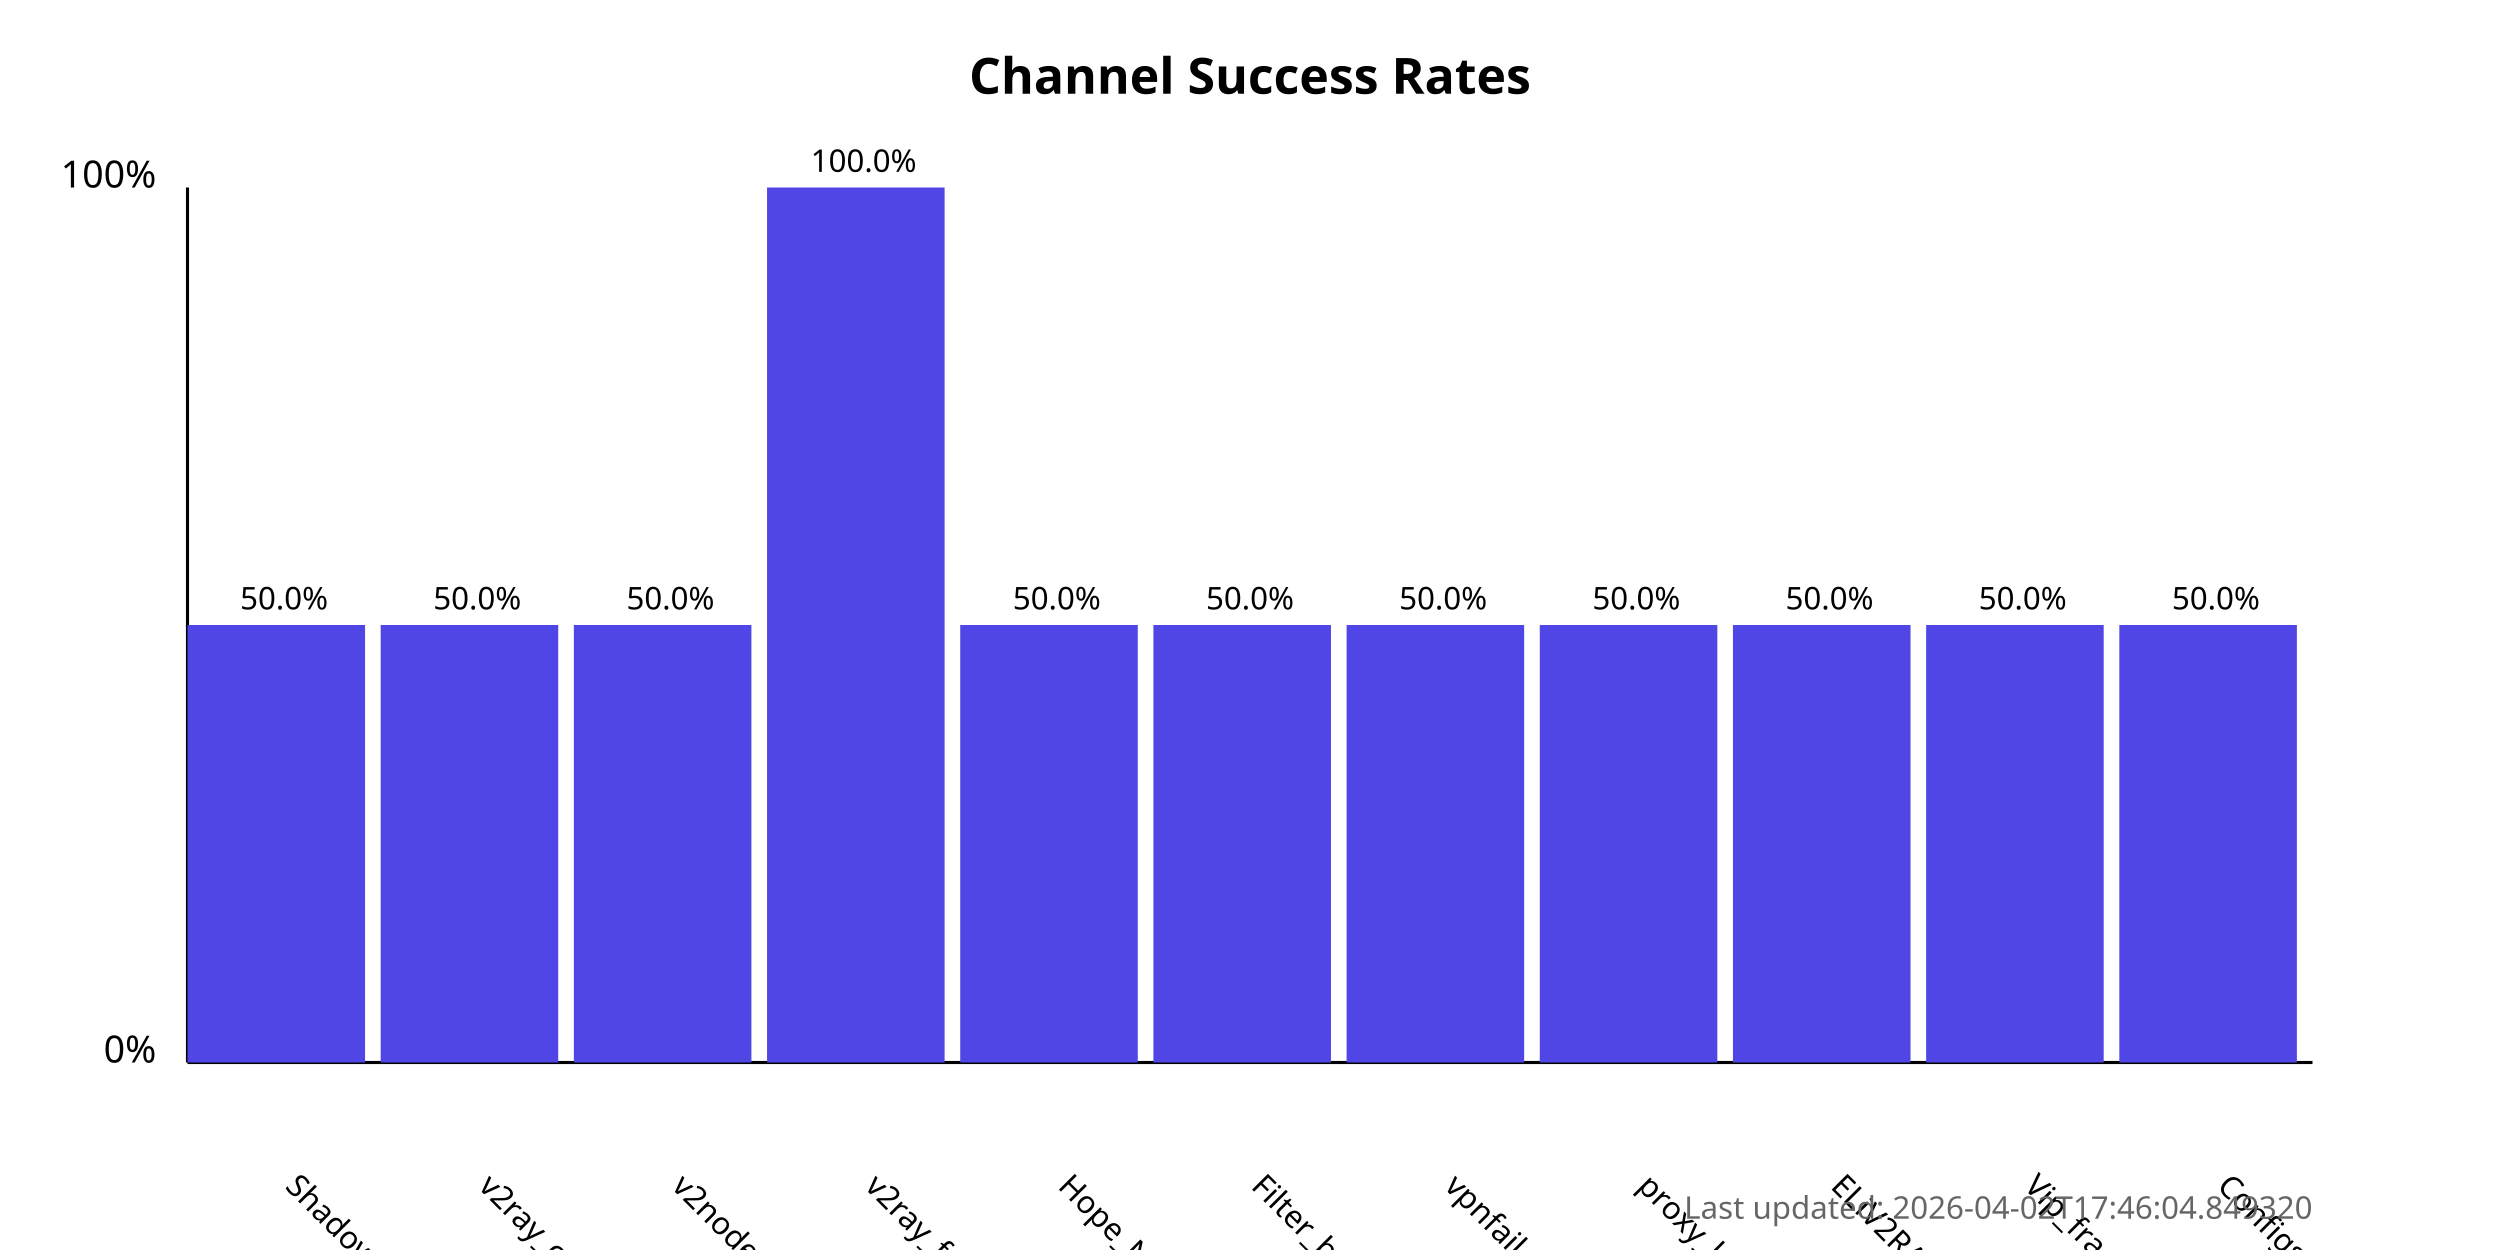
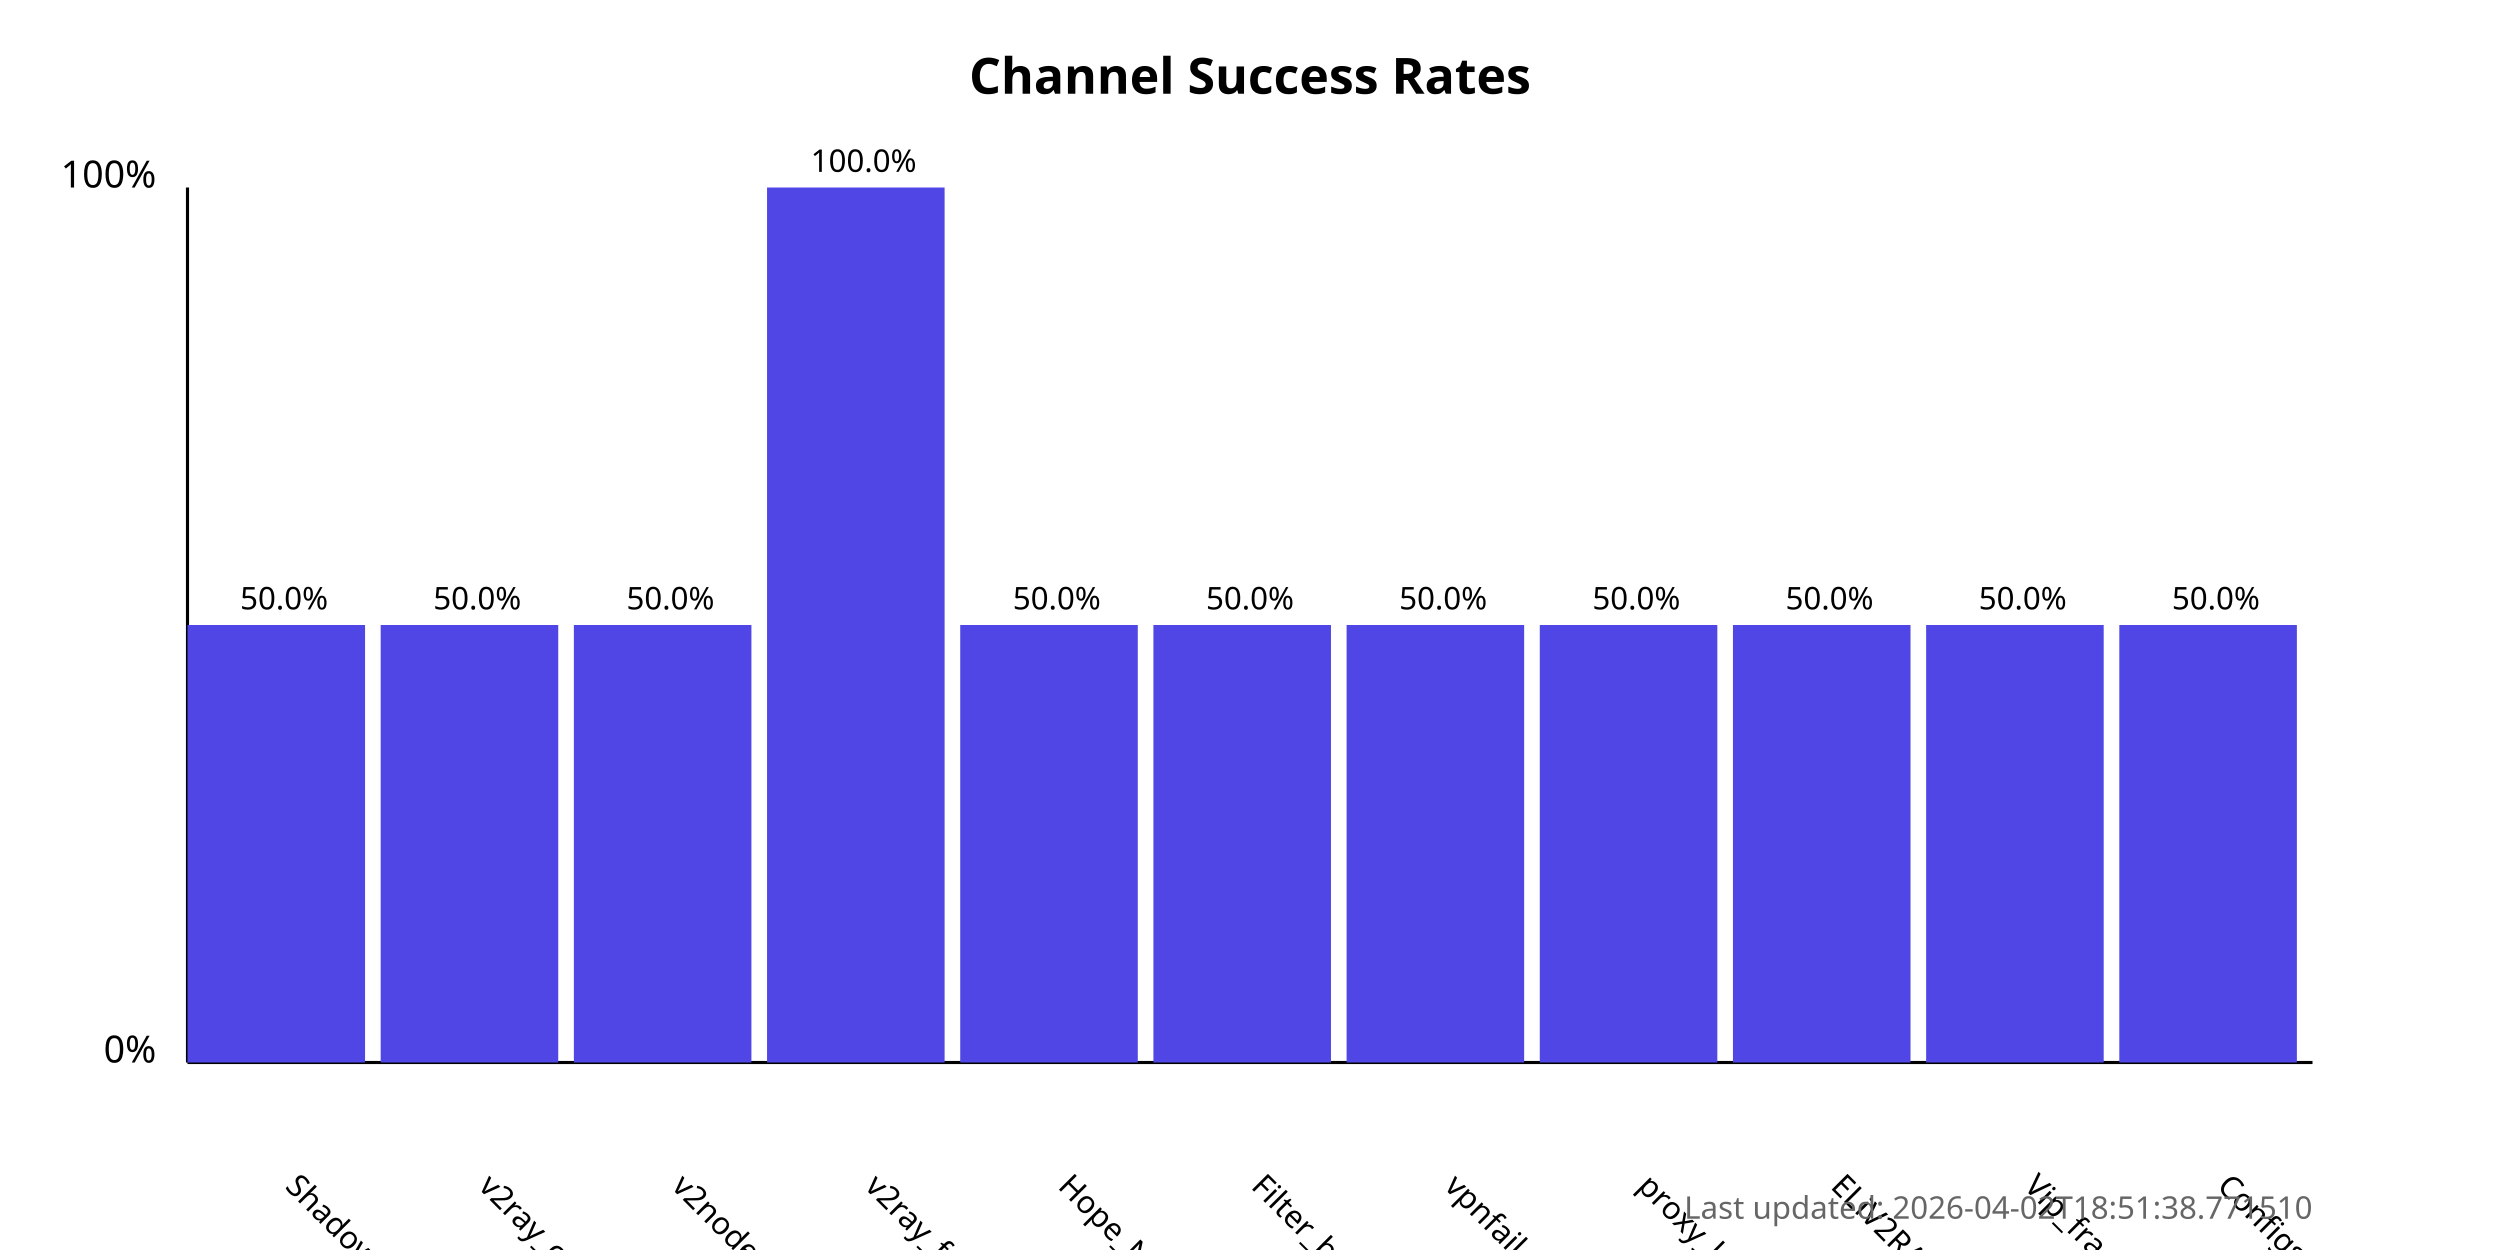
<svg xmlns="http://www.w3.org/2000/svg" width="800" height="400">
  <style>
            .chart-title { font: bold 16px sans-serif; }
            .axis-label { font: 12px sans-serif; }
            .tick-label { font: 10px sans-serif; }
            .bar { fill: #4f46e5; }
            .bar:hover { fill: #6366f1; }
            .timestamp { font: 10px sans-serif; fill: #666; }
        </style>
  <text x="400.0" y="30" text-anchor="middle" class="chart-title">
            Channel Success Rates
        </text>
  <line x1="60" y1="340" x2="60" y2="60" stroke="black" stroke-width="1" />
  <line x1="60" y1="340" x2="740" y2="340" stroke="black" stroke-width="1" />
  <text x="50" y="340" text-anchor="end" class="axis-label">0%</text>
  <text x="50" y="60" text-anchor="end" class="axis-label">100%</text>
  <g>
    <rect x="60" y="200.0" width="56.818" height="140.0" class="bar" />
    <text x="90.909" y="380" transform="rotate(45, 90.90909, 380)" text-anchor="start" class="tick-label">
                ShadowProxy66
            </text>
    <text x="90.909" y="195.0" text-anchor="middle" class="tick-label">
                50.0%
            </text>
  </g>
  <g>
    <rect x="121.818" y="200.0" width="56.818" height="140.0" class="bar" />
    <text x="152.727" y="380" transform="rotate(45, 152.7273, 380)" text-anchor="start" class="tick-label">
                v2ray_configs_pool
            </text>
    <text x="152.727" y="195.0" text-anchor="middle" class="tick-label">
                50.0%
            </text>
  </g>
  <g>
    <rect x="183.636" y="200.0" width="56.818" height="140.0" class="bar" />
    <text x="214.545" y="380" transform="rotate(45, 214.5455, 380)" text-anchor="start" class="tick-label">
                v2nodes
            </text>
    <text x="214.545" y="195.0" text-anchor="middle" class="tick-label">
                50.0%
            </text>
  </g>
  <g>
    <rect x="245.455" y="60.0" width="56.818" height="280.0" class="bar" />
    <text x="276.364" y="380" transform="rotate(45, 276.3636, 380)" text-anchor="start" class="tick-label">
                v2ray_free_conf
            </text>
    <text x="276.364" y="55.0" text-anchor="middle" class="tick-label">
                100.0%
            </text>
  </g>
  <g>
    <rect x="307.273" y="200.0" width="56.818" height="140.0" class="bar" />
    <text x="338.182" y="380" transform="rotate(45, 338.1818, 380)" text-anchor="start" class="tick-label">
                Hope_Net
            </text>
    <text x="338.182" y="195.0" text-anchor="middle" class="tick-label">
                50.0%
            </text>
  </g>
  <g>
    <rect x="369.091" y="200.0" width="56.818" height="140.0" class="bar" />
    <text x="400.0" y="380" transform="rotate(45, 400.0, 380)" text-anchor="start" class="tick-label">
                Filter_breaker
            </text>
    <text x="400.0" y="195.0" text-anchor="middle" class="tick-label">
                50.0%
            </text>
  </g>
  <g>
    <rect x="430.909" y="200.0" width="56.818" height="140.0" class="bar" />
    <text x="461.818" y="380" transform="rotate(45, 461.8182, 380)" text-anchor="start" class="tick-label">
                vpnfail_vless
            </text>
    <text x="461.818" y="195.0" text-anchor="middle" class="tick-label">
                50.0%
            </text>
  </g>
  <g>
    <rect x="492.727" y="200.0" width="56.818" height="140.0" class="bar" />
    <text x="523.636" y="380" transform="rotate(45, 523.6364, 380)" text-anchor="start" class="tick-label">
                proxy_kafee
            </text>
    <text x="523.636" y="195.0" text-anchor="middle" class="tick-label">
                50.0%
            </text>
  </g>
  <g>
    <rect x="554.545" y="200.0" width="56.818" height="140.0" class="bar" />
    <text x="585.455" y="380" transform="rotate(45, 585.4545, 380)" text-anchor="start" class="tick-label">
                ELiV2RAY
            </text>
    <text x="585.455" y="195.0" text-anchor="middle" class="tick-label">
                50.0%
            </text>
  </g>
  <g>
    <rect x="616.364" y="200.0" width="56.818" height="140.0" class="bar" />
    <text x="647.273" y="380" transform="rotate(45, 647.2727, 380)" text-anchor="start" class="tick-label">
                Vip_fragment_v2ray
            </text>
    <text x="647.273" y="195.0" text-anchor="middle" class="tick-label">
                50.0%
            </text>
  </g>
  <g>
    <rect x="678.182" y="200.0" width="56.818" height="140.0" class="bar" />
    <text x="709.091" y="380" transform="rotate(45, 709.0909, 380)" text-anchor="start" class="tick-label">
                ConfigsHubPlus
            </text>
    <text x="709.091" y="195.0" text-anchor="middle" class="tick-label">
                50.0%
            </text>
  </g>
  <text x="740" y="390" text-anchor="end" class="timestamp">
-             Last updated: 2026-04-02T17:46:04.849320
+             Last updated: 2026-04-02T18:51:38.771510
        </text>
</svg>
